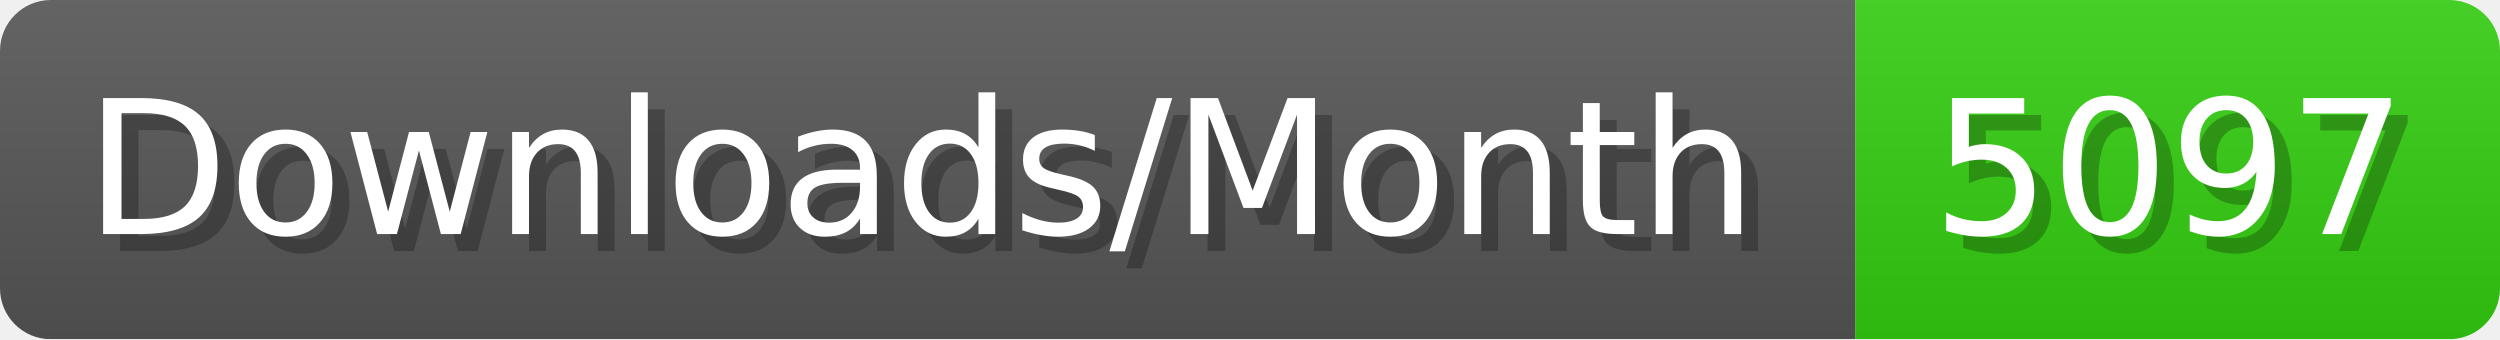
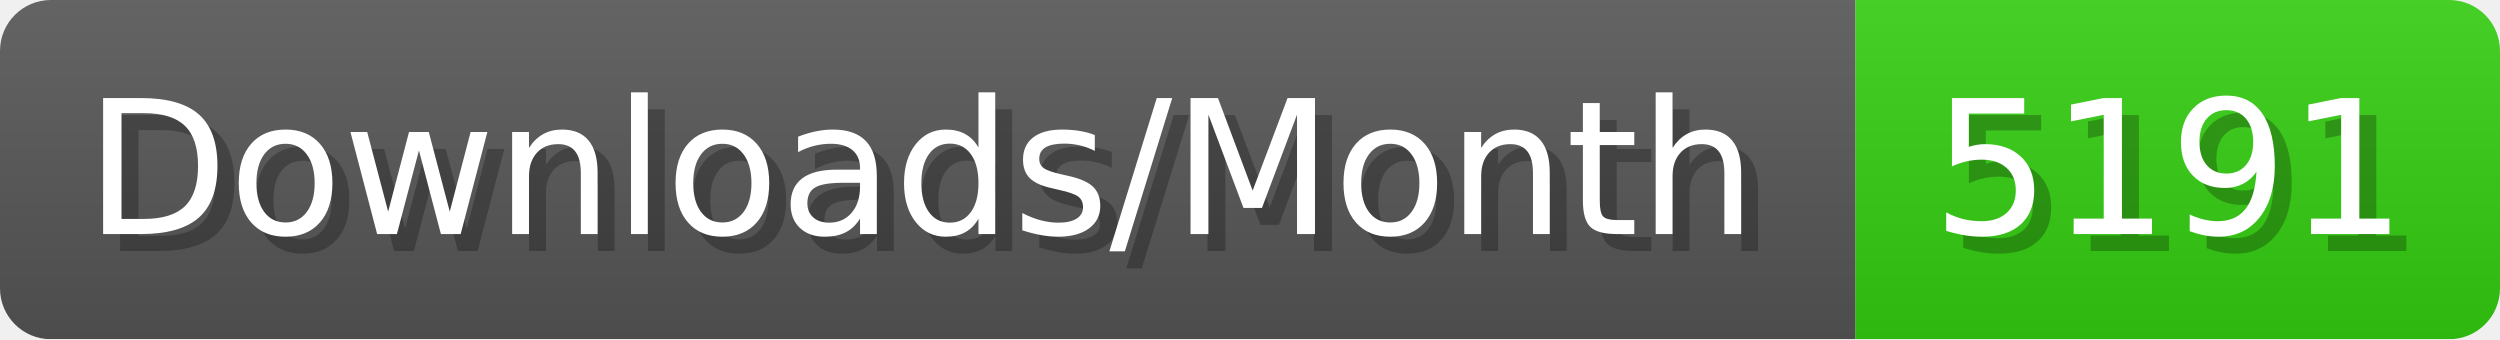
- <svg xmlns="http://www.w3.org/2000/svg" width="147.4" height="20" viewBox="0 0 1474 200" role="img" aria-label="Downloads/Month: 5097">
+ <svg xmlns="http://www.w3.org/2000/svg" width="147.4" height="20" viewBox="0 0 1474 200" role="img" aria-label="Downloads/Month: 5191">
  <linearGradient id="YlXUI" x2="0" y2="100%">
    <stop offset="0" stop-opacity=".1" stop-color="#EEE" />
    <stop offset="1" stop-opacity=".1" />
  </linearGradient>
  <mask id="JHhop">
    <rect width="1474" height="200" rx="30" fill="#FFF" />
  </mask>
  <g mask="url(#JHhop)">
    <rect width="1094" height="200" fill="#555" />
    <rect width="380" height="200" fill="#3C1" x="1094" />
    <rect width="1474" height="200" fill="url(#YlXUI)" />
  </g>
  <g aria-hidden="true" fill="#fff" text-anchor="start" font-family="Verdana,DejaVu Sans,sans-serif" font-size="110">
    <text x="60" y="148" textLength="994" fill="#000" opacity="0.25">Downloads/Month</text>
    <text x="50" y="138" textLength="994">Downloads/Month</text>
-     <text x="1149" y="148" textLength="280" fill="#000" opacity="0.25">5097</text>
-     <text x="1139" y="138" textLength="280">5097</text>
+     <text x="1149" y="148" textLength="280" fill="#000" opacity="0.25">5191</text>
+     <text x="1139" y="138" textLength="280">5191</text>
  </g>
</svg>
